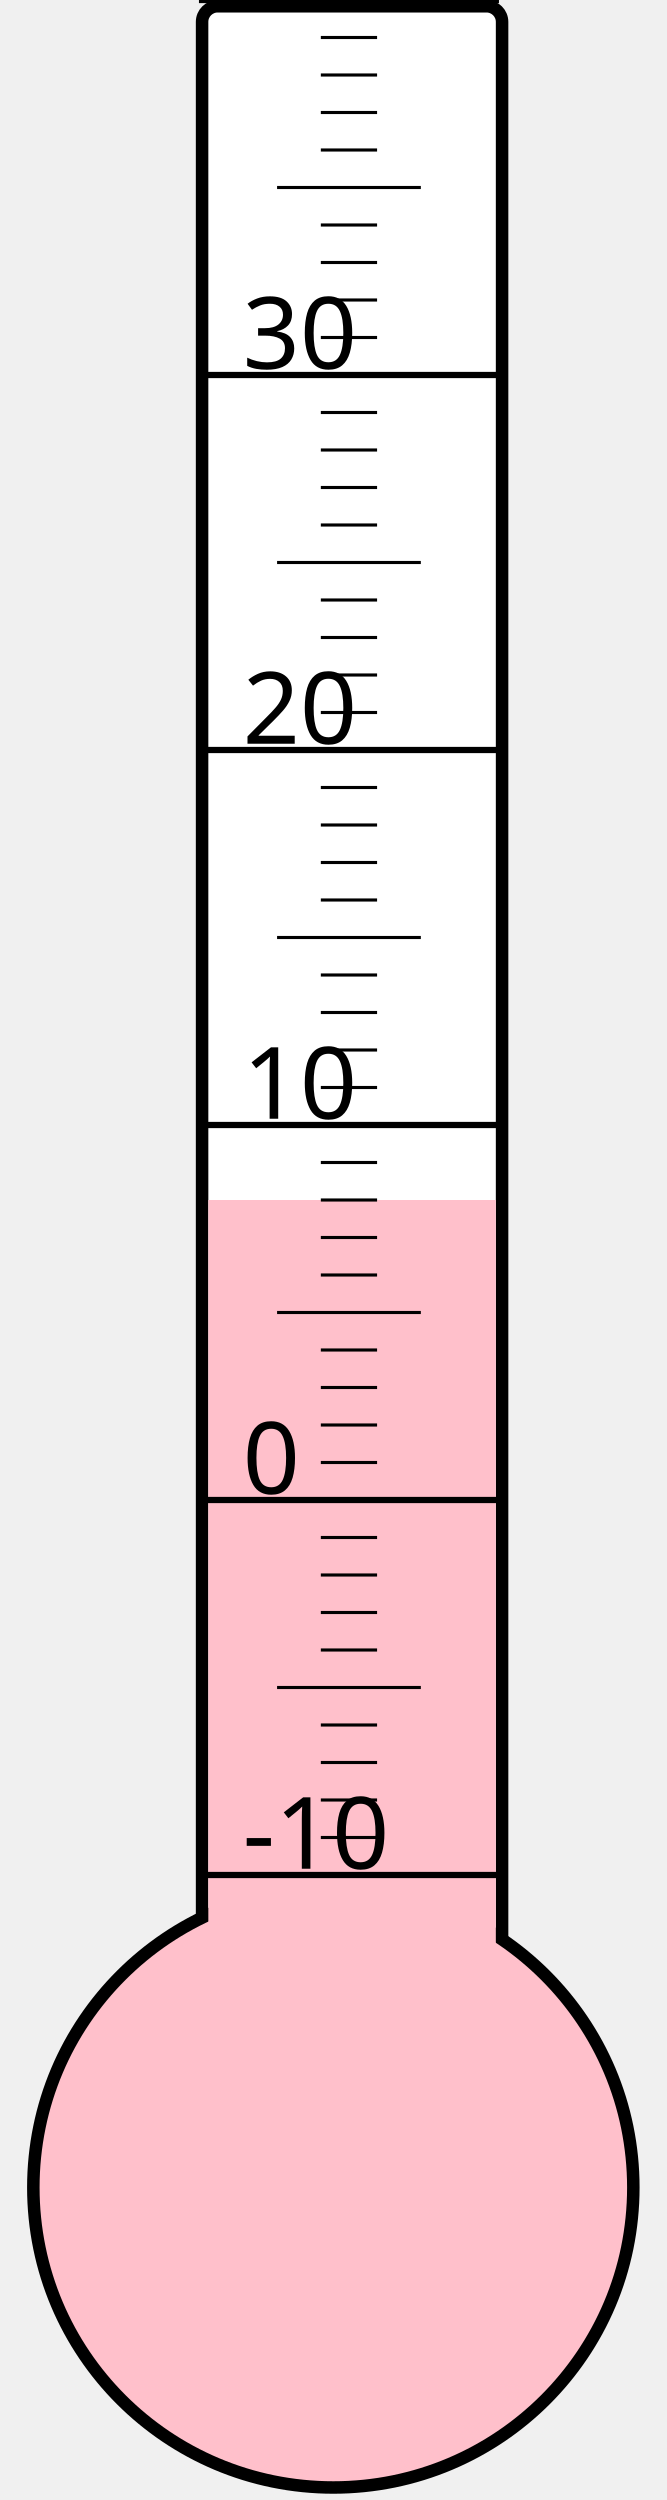
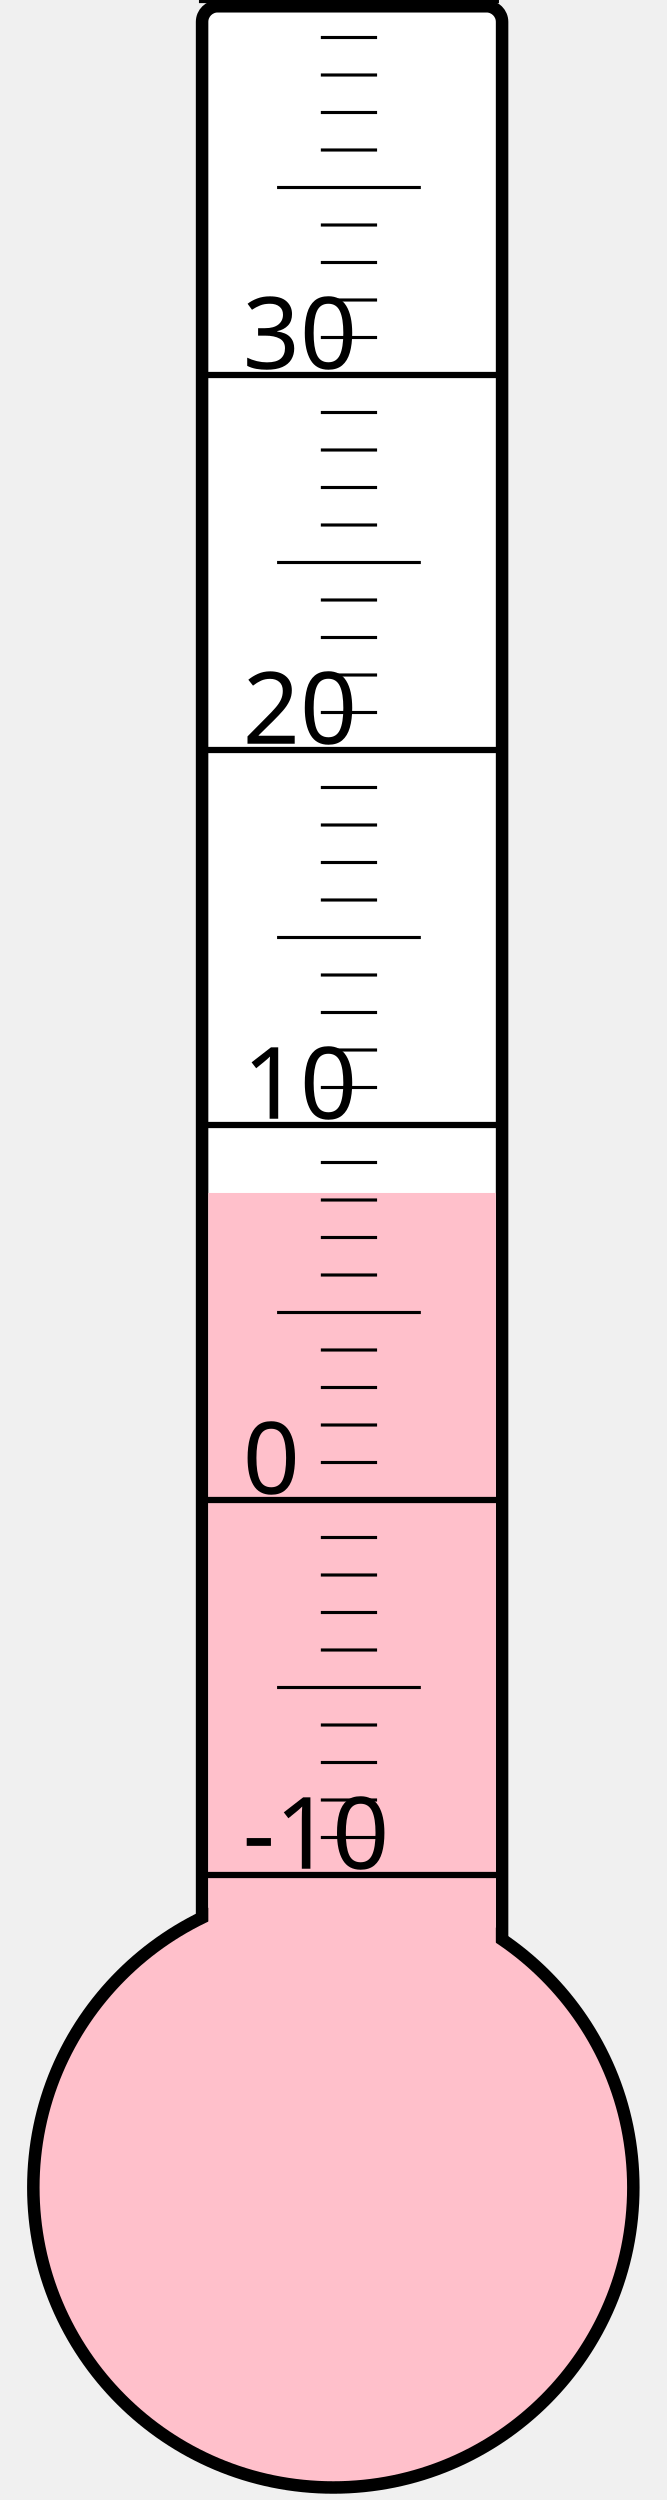
<svg xmlns="http://www.w3.org/2000/svg" width="40px" height="150px" viewBox="0 0 200 800">
  <rect width="200" height="800" x="0" y="0" style="fill: #ffffeb; fill-opacity: 0;" />
  <rect width="96" height="680" x="58" y="2" rx="5" ry="5" style="fill: white; fill-opacity: 1; stroke: black; stroke-width: 4;" />
  <circle cx="100" cy="700" r="96" style="fill: pink; stroke: black; stroke-width: 4;" />
-   <rect width="92" height="316.0" x="60" y="384.0" style="fill: pink; fill-opacity: 1; stroke-width: 0;" />
+   <rect width="92" height="318.25" x="60" y="381.75" style="fill: pink; fill-opacity: 1; stroke-width: 0;" />
  <text x="71" y="598" style="font-family: sans-serif; font-size: 24pt;">-10</text>
  <text x="71" y="478" style="font-family: sans-serif; font-size: 24pt;">0</text>
  <text x="71" y="358" style="font-family: sans-serif; font-size: 24pt;">10</text>
  <text x="71" y="238" style="font-family: sans-serif; font-size: 24pt;">20</text>
  <text x="71" y="118" style="font-family: sans-serif; font-size: 24pt;">30</text>
  <g style="stroke: black;">
    <line x1="57" y1="600" x2="153" y2="600" style="stroke-width: 2;" />
    <line x1="96" y1="588" x2="114" y2="588" style="stroke-width: 1;" />
    <line x1="96" y1="576" x2="114" y2="576" style="stroke-width: 1;" />
    <line x1="96" y1="564" x2="114" y2="564" style="stroke-width: 1;" />
    <line x1="96" y1="552" x2="114" y2="552" style="stroke-width: 1;" />
    <line x1="82" y1="540" x2="128" y2="540" style="stroke-width: 1;" />
    <line x1="96" y1="528" x2="114" y2="528" style="stroke-width: 1;" />
    <line x1="96" y1="516" x2="114" y2="516" style="stroke-width: 1;" />
    <line x1="96" y1="504" x2="114" y2="504" style="stroke-width: 1;" />
    <line x1="96" y1="492" x2="114" y2="492" style="stroke-width: 1;" />
    <line x1="57" y1="480" x2="153" y2="480" style="stroke-width: 2;" />
    <line x1="96" y1="468" x2="114" y2="468" style="stroke-width: 1;" />
    <line x1="96" y1="456" x2="114" y2="456" style="stroke-width: 1;" />
    <line x1="96" y1="444" x2="114" y2="444" style="stroke-width: 1;" />
    <line x1="96" y1="432" x2="114" y2="432" style="stroke-width: 1;" />
    <line x1="82" y1="420" x2="128" y2="420" style="stroke-width: 1;" />
    <line x1="96" y1="408" x2="114" y2="408" style="stroke-width: 1;" />
    <line x1="96" y1="396" x2="114" y2="396" style="stroke-width: 1;" />
    <line x1="96" y1="384" x2="114" y2="384" style="stroke-width: 1;" />
    <line x1="96" y1="372" x2="114" y2="372" style="stroke-width: 1;" />
    <line x1="57" y1="360" x2="153" y2="360" style="stroke-width: 2;" />
    <line x1="96" y1="348" x2="114" y2="348" style="stroke-width: 1;" />
    <line x1="96" y1="336" x2="114" y2="336" style="stroke-width: 1;" />
    <line x1="96" y1="324" x2="114" y2="324" style="stroke-width: 1;" />
    <line x1="96" y1="312" x2="114" y2="312" style="stroke-width: 1;" />
    <line x1="82" y1="300" x2="128" y2="300" style="stroke-width: 1;" />
    <line x1="96" y1="288" x2="114" y2="288" style="stroke-width: 1;" />
    <line x1="96" y1="276" x2="114" y2="276" style="stroke-width: 1;" />
    <line x1="96" y1="264" x2="114" y2="264" style="stroke-width: 1;" />
    <line x1="96" y1="252" x2="114" y2="252" style="stroke-width: 1;" />
    <line x1="57" y1="240" x2="153" y2="240" style="stroke-width: 2;" />
    <line x1="96" y1="228" x2="114" y2="228" style="stroke-width: 1;" />
    <line x1="96" y1="216" x2="114" y2="216" style="stroke-width: 1;" />
    <line x1="96" y1="204" x2="114" y2="204" style="stroke-width: 1;" />
    <line x1="96" y1="192" x2="114" y2="192" style="stroke-width: 1;" />
    <line x1="82" y1="180" x2="128" y2="180" style="stroke-width: 1;" />
    <line x1="96" y1="168" x2="114" y2="168" style="stroke-width: 1;" />
    <line x1="96" y1="156" x2="114" y2="156" style="stroke-width: 1;" />
    <line x1="96" y1="144" x2="114" y2="144" style="stroke-width: 1;" />
    <line x1="96" y1="132" x2="114" y2="132" style="stroke-width: 1;" />
    <line x1="57" y1="120" x2="153" y2="120" style="stroke-width: 2;" />
    <line x1="96" y1="108" x2="114" y2="108" style="stroke-width: 1;" />
    <line x1="96" y1="96" x2="114" y2="96" style="stroke-width: 1;" />
    <line x1="96" y1="84" x2="114" y2="84" style="stroke-width: 1;" />
    <line x1="96" y1="72" x2="114" y2="72" style="stroke-width: 1;" />
    <line x1="82" y1="60" x2="128" y2="60" style="stroke-width: 1;" />
    <line x1="96" y1="48" x2="114" y2="48" style="stroke-width: 1;" />
    <line x1="96" y1="36" x2="114" y2="36" style="stroke-width: 1;" />
    <line x1="96" y1="24" x2="114" y2="24" style="stroke-width: 1;" />
    <line x1="96" y1="12" x2="114" y2="12" style="stroke-width: 1;" />
    <line x1="57" y1="0" x2="153" y2="0" style="stroke-width: 2;" />
  </g>
</svg>
